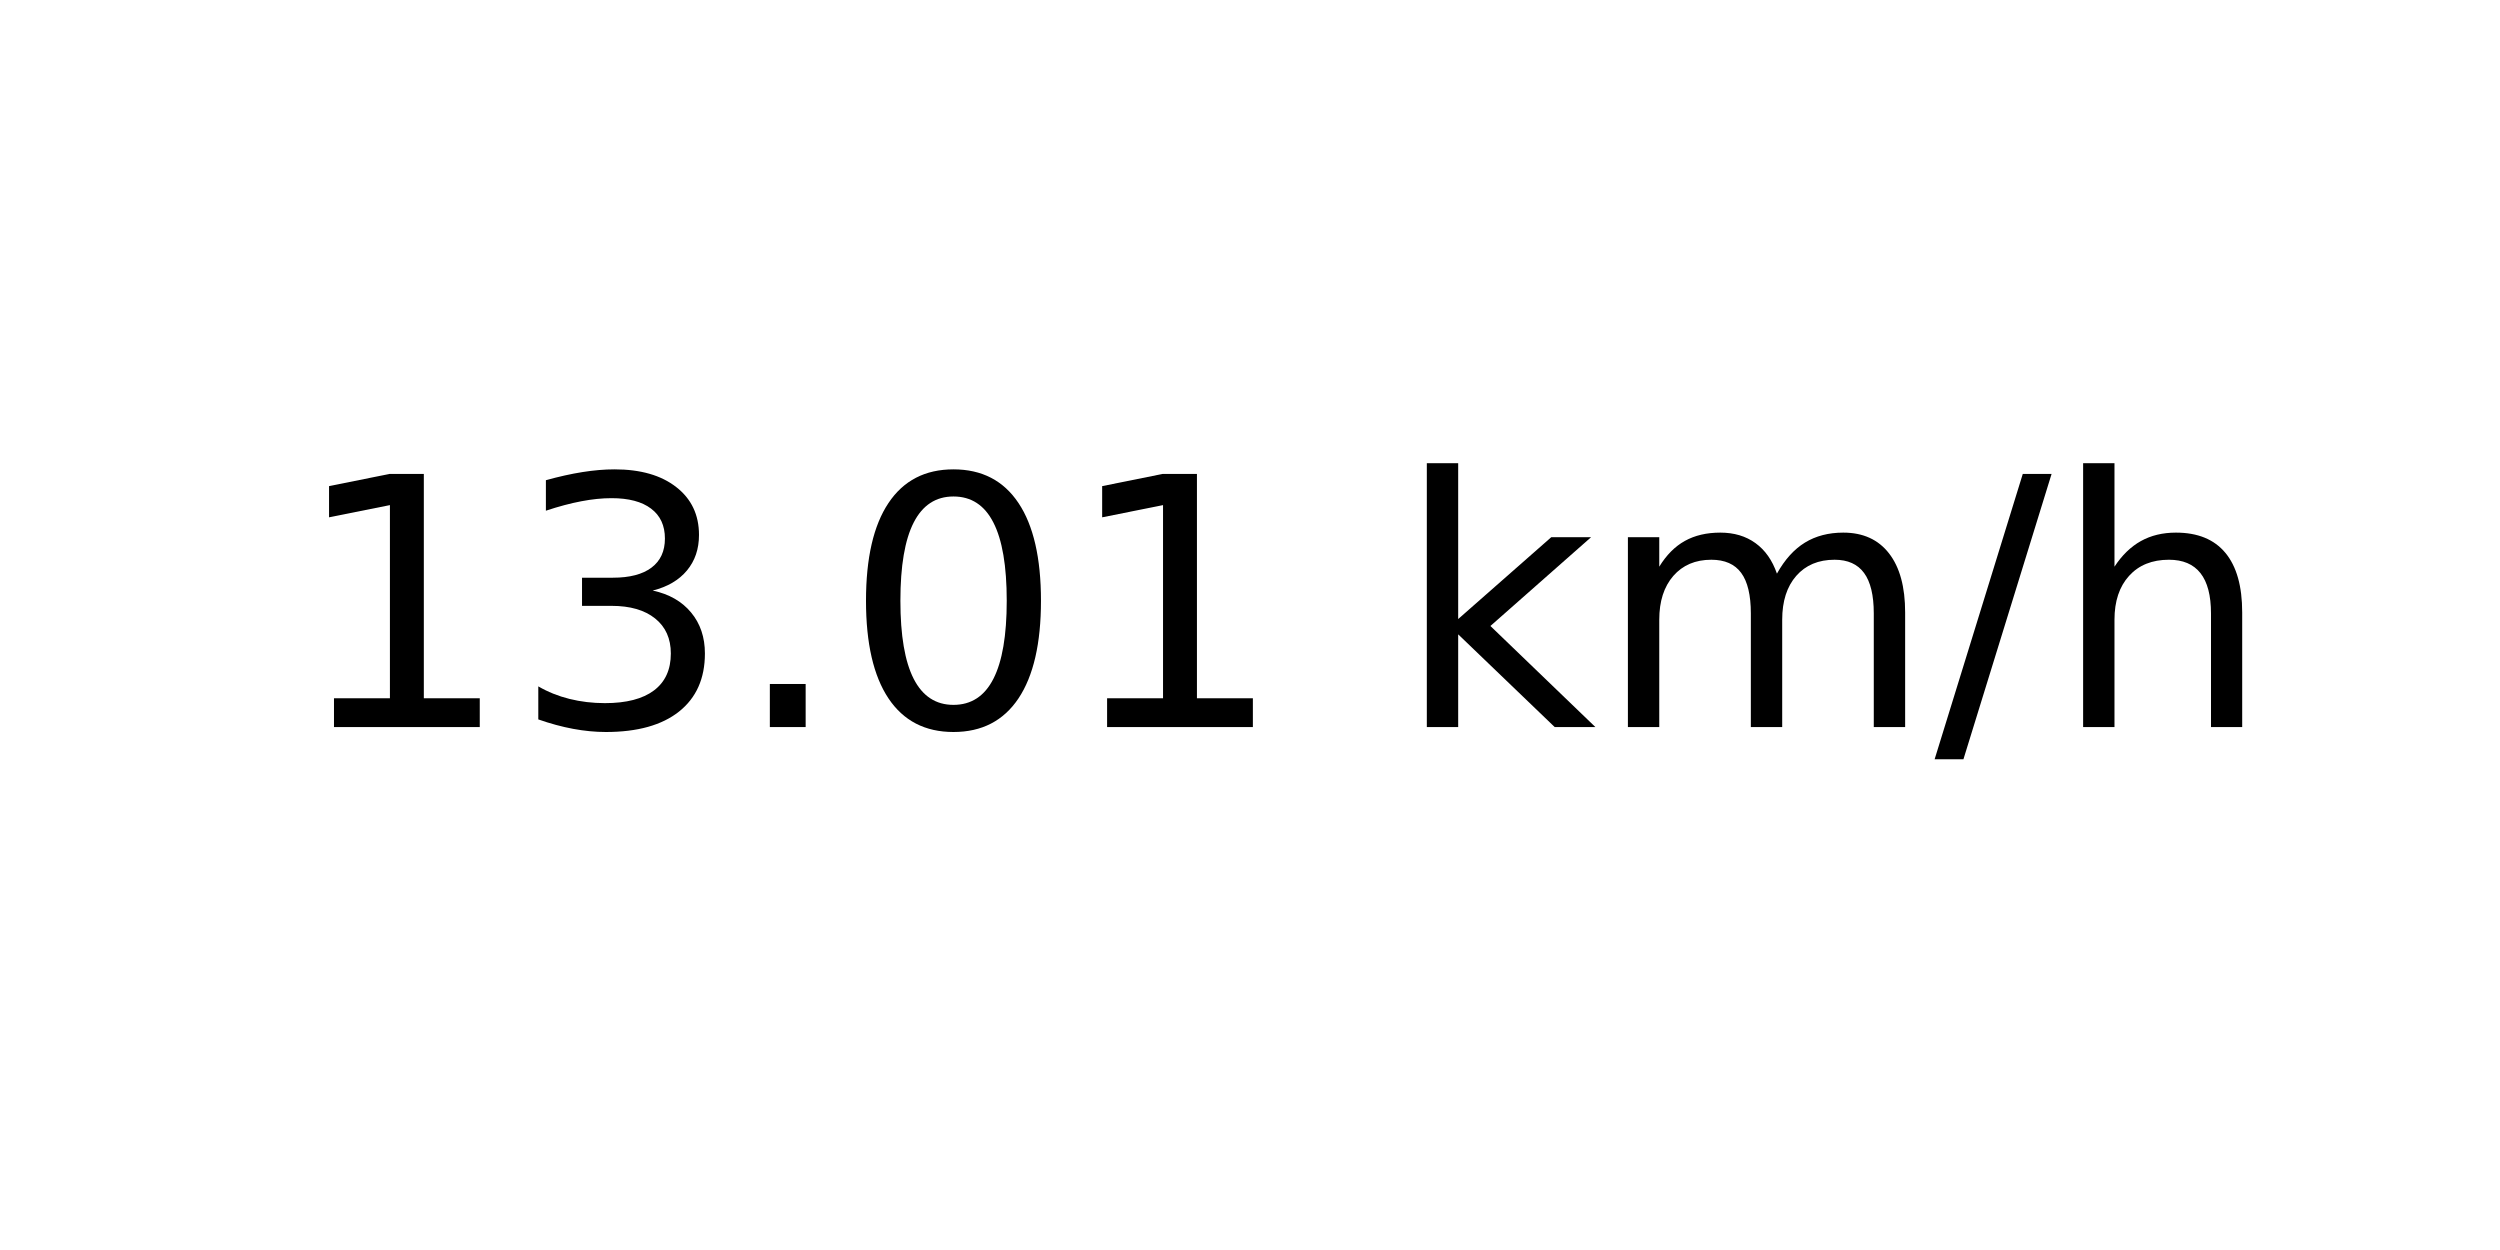
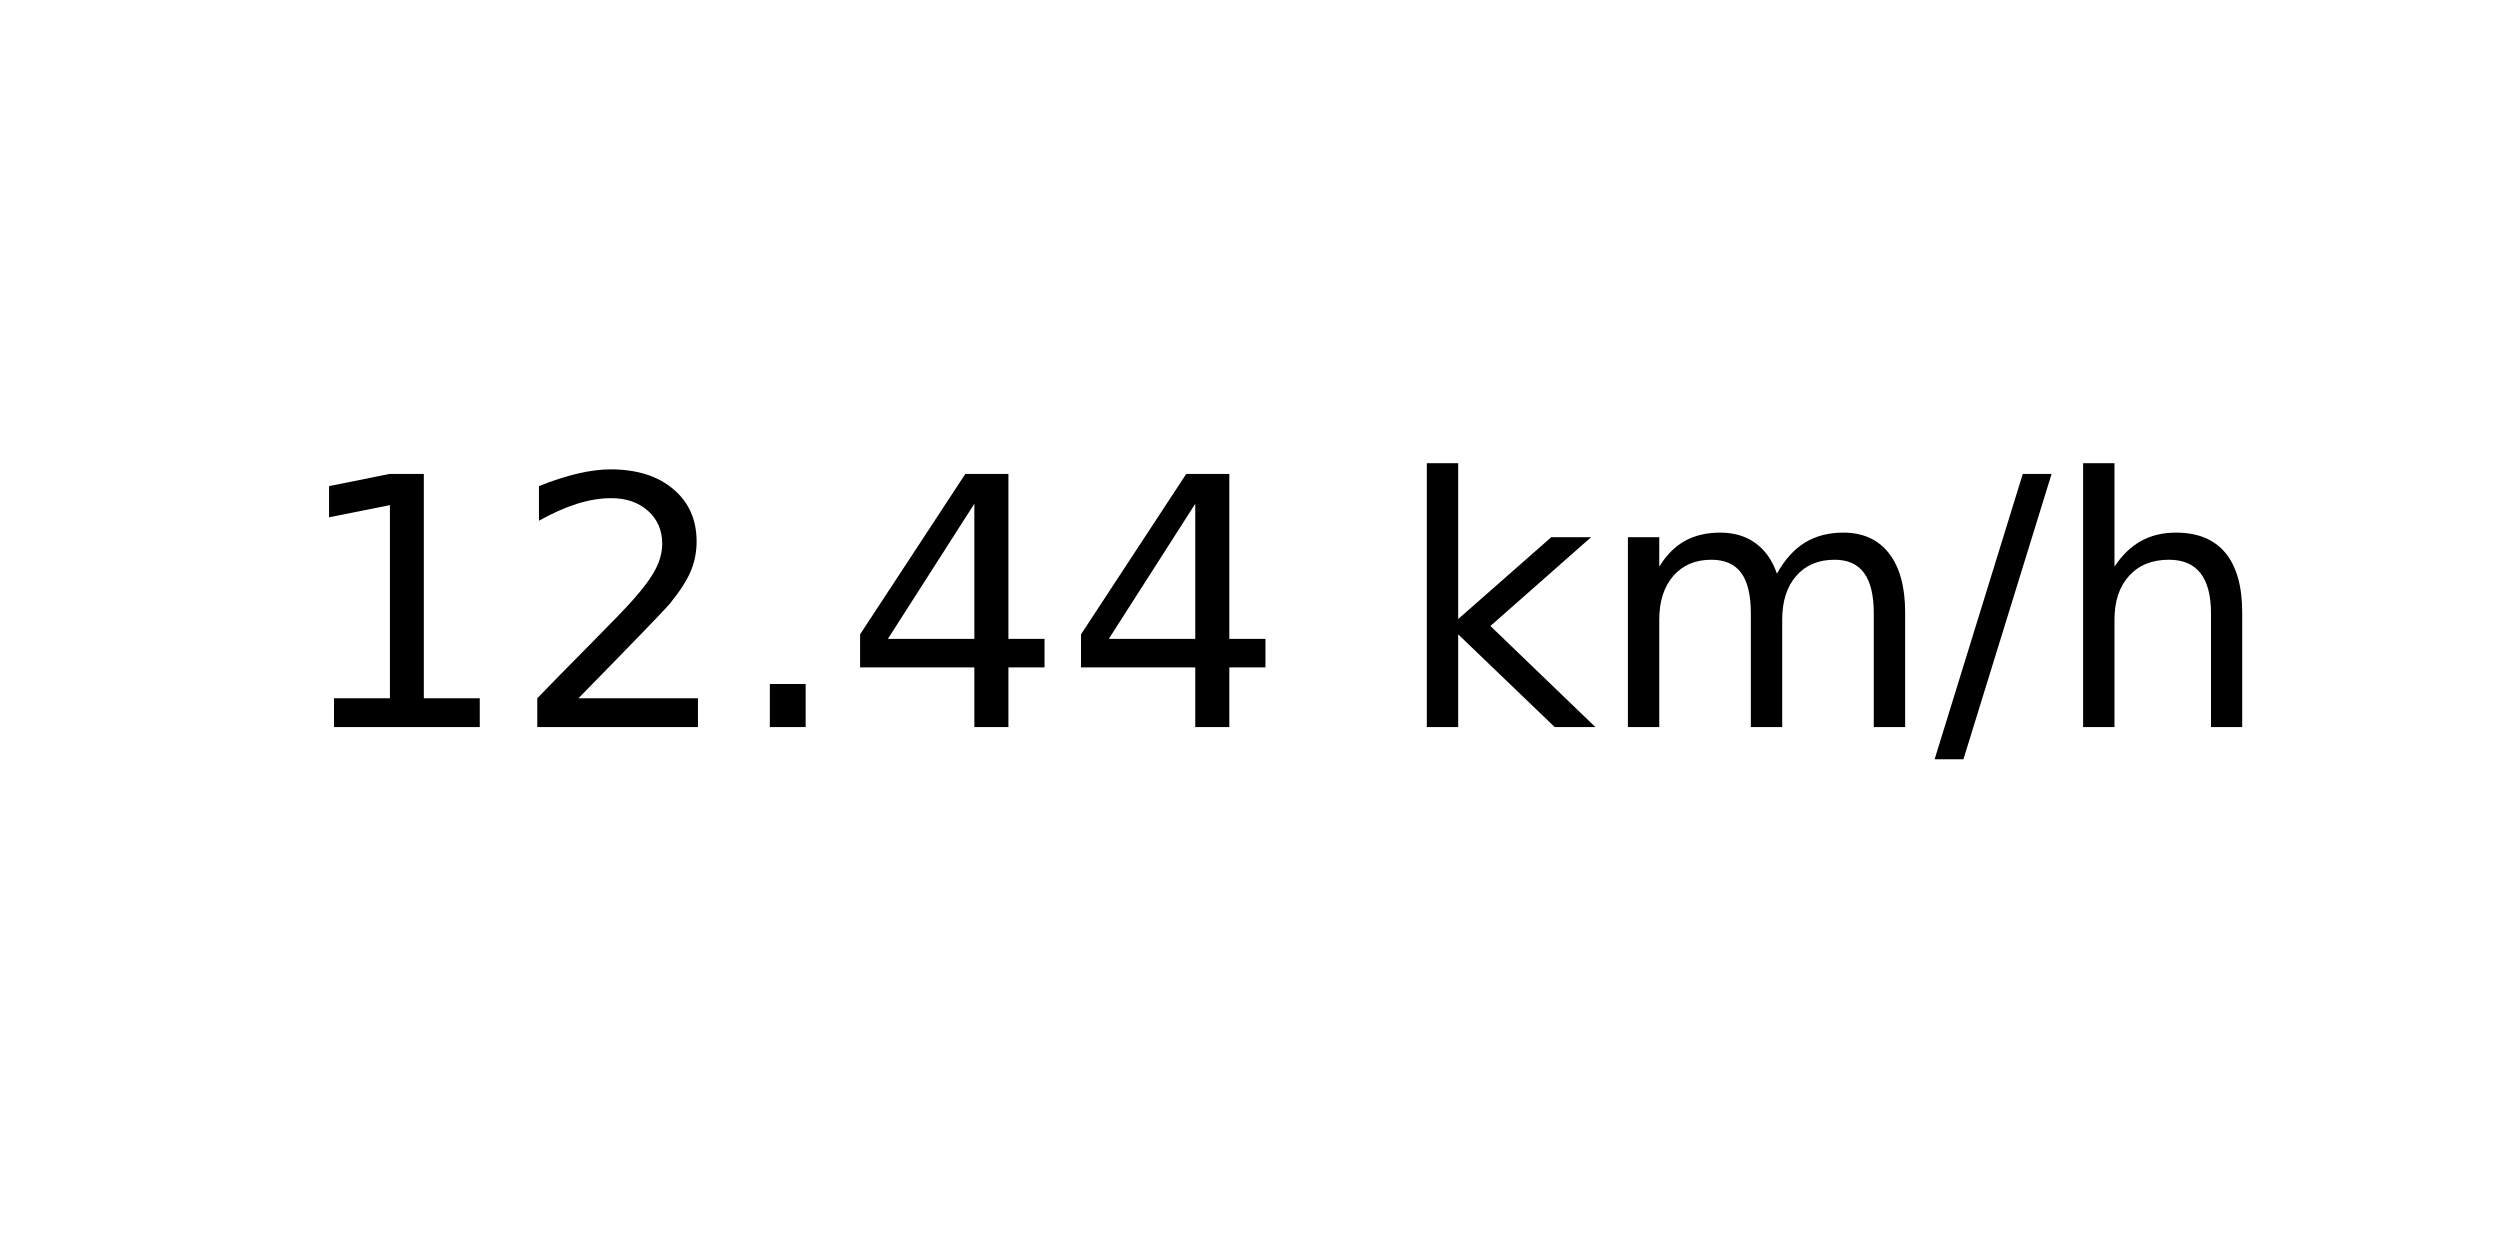
<svg xmlns="http://www.w3.org/2000/svg" xmlns:xlink="http://www.w3.org/1999/xlink" width="72pt" height="36pt" viewBox="0 0 72 36" version="1.1">
  <defs>
    <style type="text/css">*{stroke-linejoin: round; stroke-linecap: butt}</style>
  </defs>
  <g id="figure_1">
    <g id="axes_1">
      <g id="text_1">
        <g transform="translate(8.378125 20.93937) scale(0.1 -0.1)">
          <defs>
            <path id="DejaVuSans-31" d="M 794 531  L 1825 531  L 1825 4091  L 703 3866  L 703 4441  L 1819 4666  L 2450 4666  L 2450 531  L 3481 531  L 3481 0  L 794 0  L 794 531  z " transform="scale(0.015625)" />
-             <path id="DejaVuSans-33" d="M 2597 2516  Q 3050 2419 3304 2112  Q 3559 1806 3559 1356  Q 3559 666 3084 287  Q 2609 -91 1734 -91  Q 1441 -91 1130 -33  Q 819 25 488 141  L 488 750  Q 750 597 1062 519  Q 1375 441 1716 441  Q 2309 441 2620 675  Q 2931 909 2931 1356  Q 2931 1769 2642 2001  Q 2353 2234 1838 2234  L 1294 2234  L 1294 2753  L 1863 2753  Q 2328 2753 2575 2939  Q 2822 3125 2822 3475  Q 2822 3834 2567 4026  Q 2313 4219 1838 4219  Q 1578 4219 1281 4162  Q 984 4106 628 3988  L 628 4550  Q 988 4650 1302 4700  Q 1616 4750 1894 4750  Q 2613 4750 3031 4423  Q 3450 4097 3450 3541  Q 3450 3153 3228 2886  Q 3006 2619 2597 2516  z " transform="scale(0.015625)" />
+             <path id="DejaVuSans-32" d="M 1228 531  L 3431 531  L 3431 0  L 469 0  L 469 531  Q 828 903 1448 1529  Q 2069 2156 2228 2338  Q 2531 2678 2651 2914  Q 2772 3150 2772 3378  Q 2772 3750 2511 3984  Q 2250 4219 1831 4219  Q 1534 4219 1204 4116  Q 875 4013 500 3803  L 500 4441  Q 881 4594 1212 4672  Q 1544 4750 1819 4750  Q 2544 4750 2975 4387  Q 3406 4025 3406 3419  Q 3406 3131 3298 2873  Q 3191 2616 2906 2266  Q 2828 2175 2409 1742  Q 1991 1309 1228 531  z " transform="scale(0.015625)" />
            <path id="DejaVuSans-2e" d="M 684 794  L 1344 794  L 1344 0  L 684 0  L 684 794  z " transform="scale(0.015625)" />
-             <path id="DejaVuSans-30" d="M 2034 4250  Q 1547 4250 1301 3770  Q 1056 3291 1056 2328  Q 1056 1369 1301 889  Q 1547 409 2034 409  Q 2525 409 2770 889  Q 3016 1369 3016 2328  Q 3016 3291 2770 3770  Q 2525 4250 2034 4250  z M 2034 4750  Q 2819 4750 3233 4129  Q 3647 3509 3647 2328  Q 3647 1150 3233 529  Q 2819 -91 2034 -91  Q 1250 -91 836 529  Q 422 1150 422 2328  Q 422 3509 836 4129  Q 1250 4750 2034 4750  z " transform="scale(0.015625)" />
+             <path id="DejaVuSans-34" d="M 2419 4116  L 825 1625  L 2419 1625  L 2419 4116  z M 2253 4666  L 3047 4666  L 3047 1625  L 3713 1625  L 3713 1100  L 3047 1100  L 3047 0  L 2419 0  L 2419 1100  L 313 1100  L 313 1709  L 2253 4666  z " transform="scale(0.015625)" />
            <path id="DejaVuSans-20" transform="scale(0.015625)" />
            <path id="DejaVuSans-6b" d="M 581 4863  L 1159 4863  L 1159 1991  L 2875 3500  L 3609 3500  L 1753 1863  L 3688 0  L 2938 0  L 1159 1709  L 1159 0  L 581 0  L 581 4863  z " transform="scale(0.015625)" />
            <path id="DejaVuSans-6d" d="M 3328 2828  Q 3544 3216 3844 3400  Q 4144 3584 4550 3584  Q 5097 3584 5394 3201  Q 5691 2819 5691 2113  L 5691 0  L 5113 0  L 5113 2094  Q 5113 2597 4934 2840  Q 4756 3084 4391 3084  Q 3944 3084 3684 2787  Q 3425 2491 3425 1978  L 3425 0  L 2847 0  L 2847 2094  Q 2847 2600 2669 2842  Q 2491 3084 2119 3084  Q 1678 3084 1418 2786  Q 1159 2488 1159 1978  L 1159 0  L 581 0  L 581 3500  L 1159 3500  L 1159 2956  Q 1356 3278 1631 3431  Q 1906 3584 2284 3584  Q 2666 3584 2933 3390  Q 3200 3197 3328 2828  z " transform="scale(0.015625)" />
            <path id="DejaVuSans-2f" d="M 1625 4666  L 2156 4666  L 531 -594  L 0 -594  L 1625 4666  z " transform="scale(0.015625)" />
            <path id="DejaVuSans-68" d="M 3513 2113  L 3513 0  L 2938 0  L 2938 2094  Q 2938 2591 2744 2837  Q 2550 3084 2163 3084  Q 1697 3084 1428 2787  Q 1159 2491 1159 1978  L 1159 0  L 581 0  L 581 4863  L 1159 4863  L 1159 2956  Q 1366 3272 1645 3428  Q 1925 3584 2291 3584  Q 2894 3584 3203 3211  Q 3513 2838 3513 2113  z " transform="scale(0.015625)" />
          </defs>
          <use xlink:href="#DejaVuSans-31" />
-           <use xlink:href="#DejaVuSans-33" x="63.623" />
+           <use xlink:href="#DejaVuSans-32" x="63.623" />
          <use xlink:href="#DejaVuSans-2e" x="127.246" />
-           <use xlink:href="#DejaVuSans-30" x="159.033" />
-           <use xlink:href="#DejaVuSans-31" x="222.656" />
+           <use xlink:href="#DejaVuSans-34" x="159.033" />
+           <use xlink:href="#DejaVuSans-34" x="222.656" />
          <use xlink:href="#DejaVuSans-20" x="286.279" />
          <use xlink:href="#DejaVuSans-6b" x="318.066" />
          <use xlink:href="#DejaVuSans-6d" x="375.977" />
          <use xlink:href="#DejaVuSans-2f" x="473.389" />
          <use xlink:href="#DejaVuSans-68" x="507.08" />
        </g>
      </g>
    </g>
  </g>
</svg>
